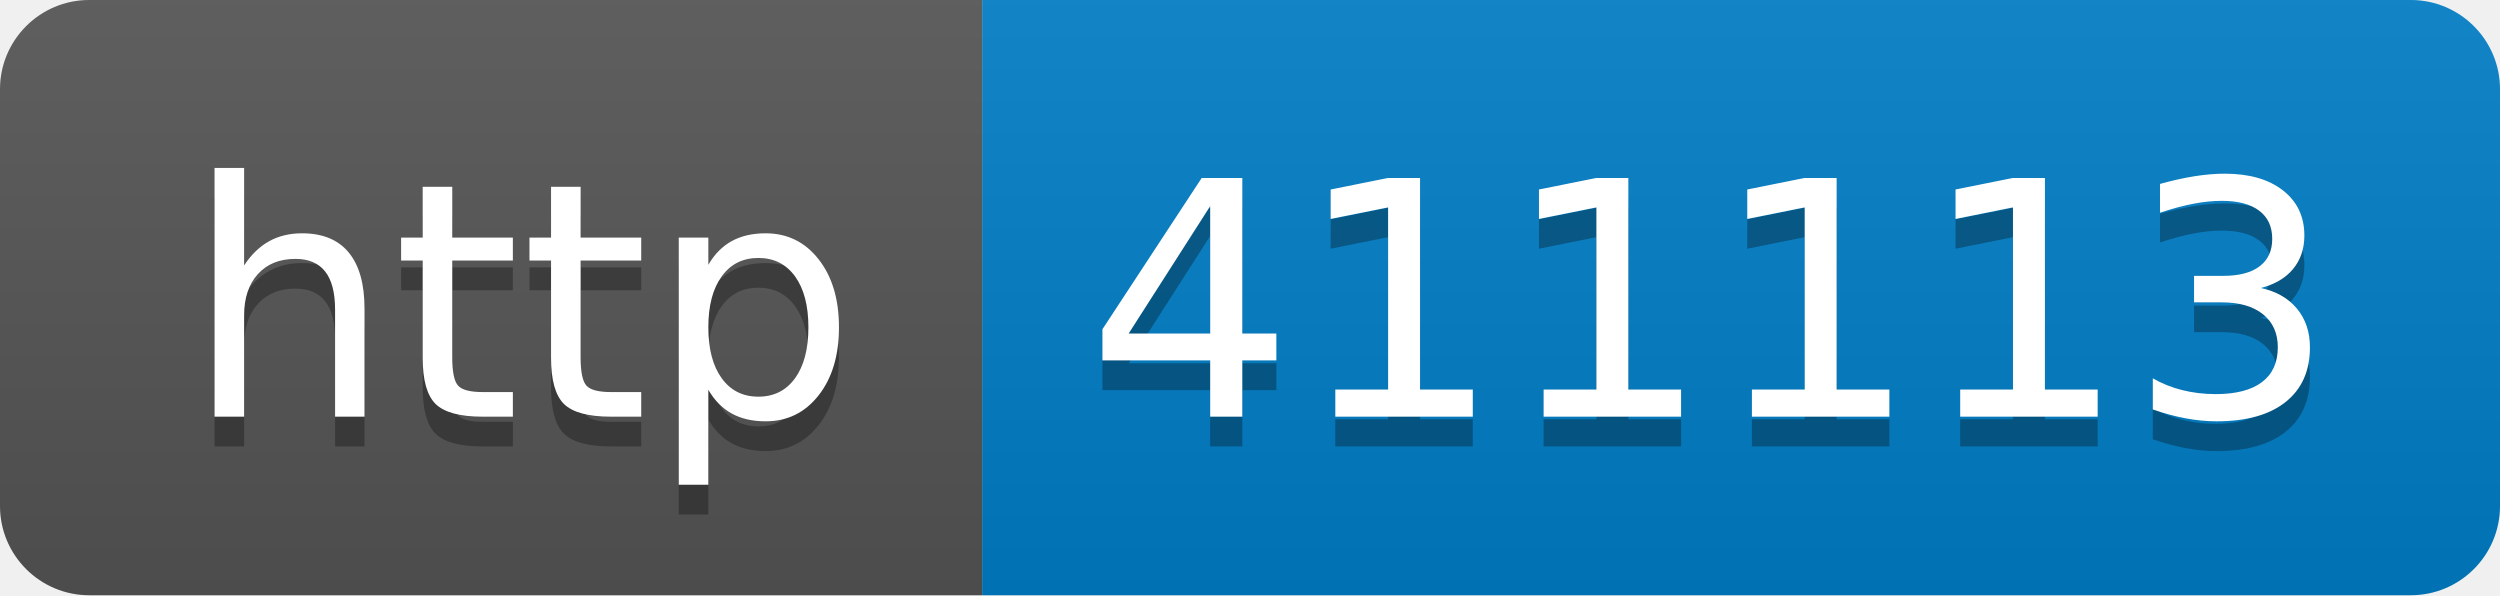
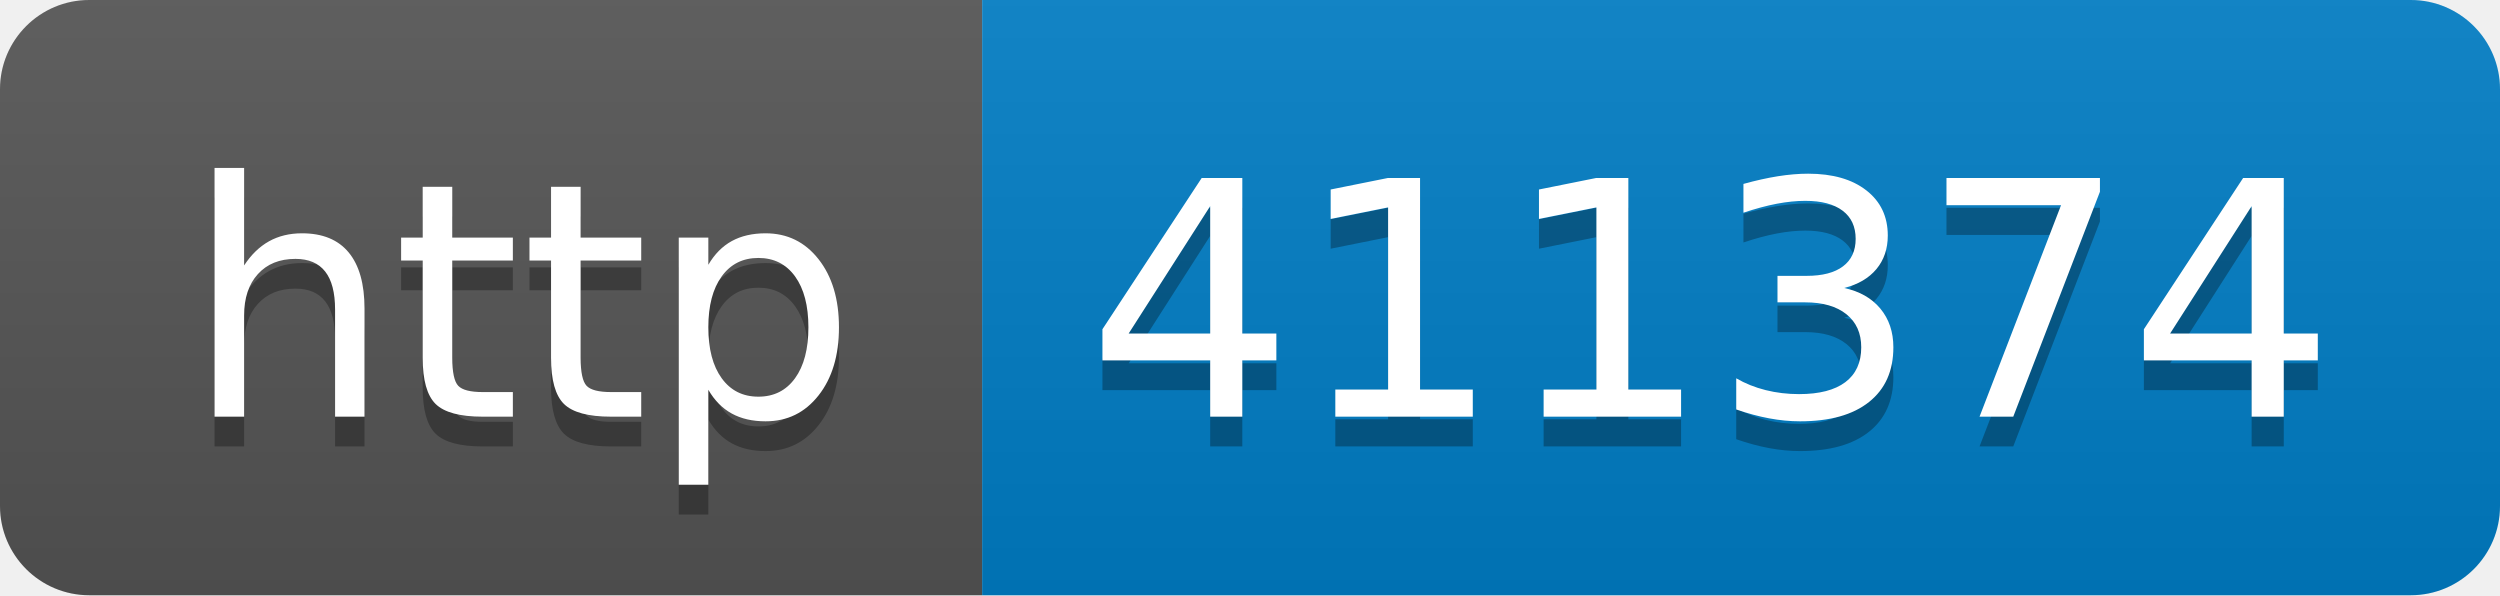
- <svg xmlns="http://www.w3.org/2000/svg" width="84" height="20" role="img" aria-label="http: 411113">
+ <svg xmlns="http://www.w3.org/2000/svg" width="84" height="20" role="img" aria-label="http: 411374">
  <linearGradient id="s" x2="0" y2="100%">
    <stop offset="0" stop-color="#bbb" stop-opacity=".1" />
    <stop offset="1" stop-opacity=".1" />
  </linearGradient>
  <clipPath id="r">
    <rect width="84" height="20" rx="3" fill="#fff" />
  </clipPath>
  <g clip-path="url(#r)">
    <rect width="33" height="20" fill="#555" />
    <rect x="33" width="51" height="20" fill="#007ec6" />
    <rect width="84" height="20" fill="url(#s)" />
  </g>
  <g fill="#fff" text-anchor="middle" font-family="Verdana,Geneva,DejaVu Sans,sans-serif" text-rendering="geometricPrecision" font-size="110">
    <text aria-hidden="true" x="175" y="150" fill="#010101" fill-opacity=".3" transform="scale(.1)" textLength="230">http</text>
    <text x="175" y="140" transform="scale(.1)" fill="#fff" textLength="230">http</text>
-     <text aria-hidden="true" x="575" y="150" fill="#010101" fill-opacity=".3" transform="scale(.1)" textLength="410">411113</text>
-     <text x="575" y="140" transform="scale(.1)" fill="#fff" textLength="410">411113</text>
+     <text aria-hidden="true" x="575" y="150" fill="#010101" fill-opacity=".3" transform="scale(.1)" textLength="410">411374</text>
+     <text x="575" y="140" transform="scale(.1)" fill="#fff" textLength="410">411374</text>
  </g>
</svg>
